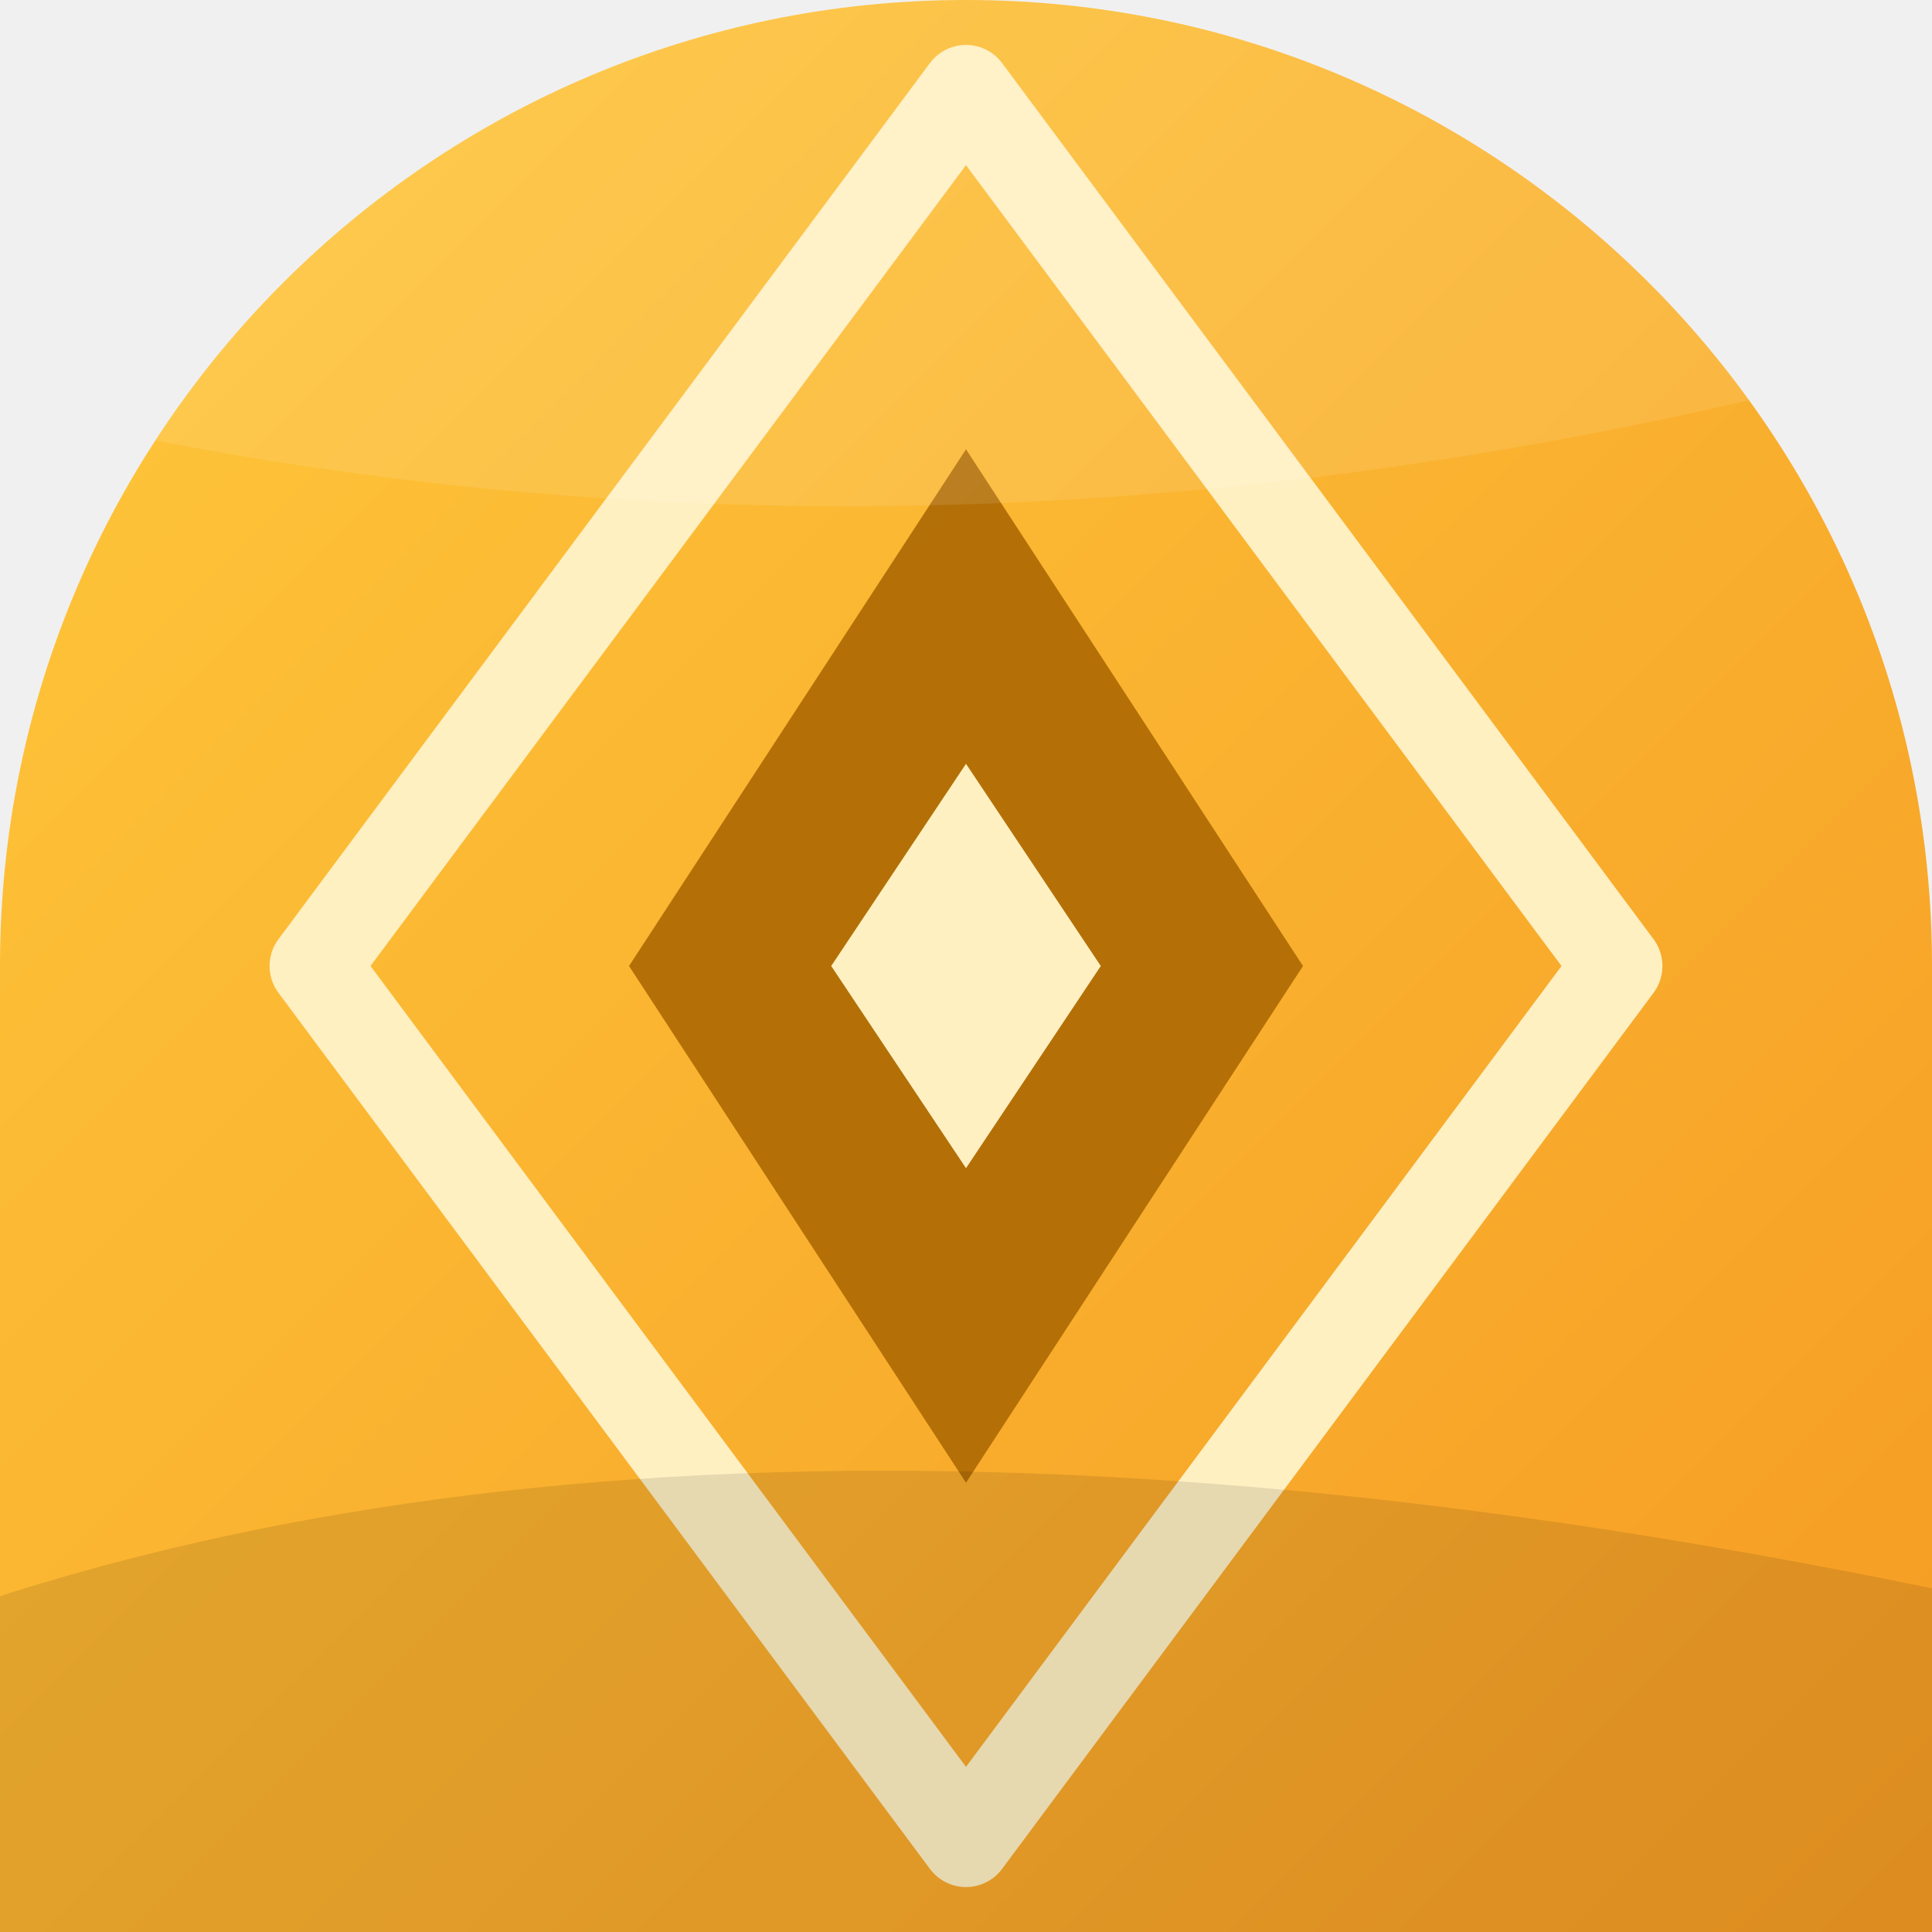
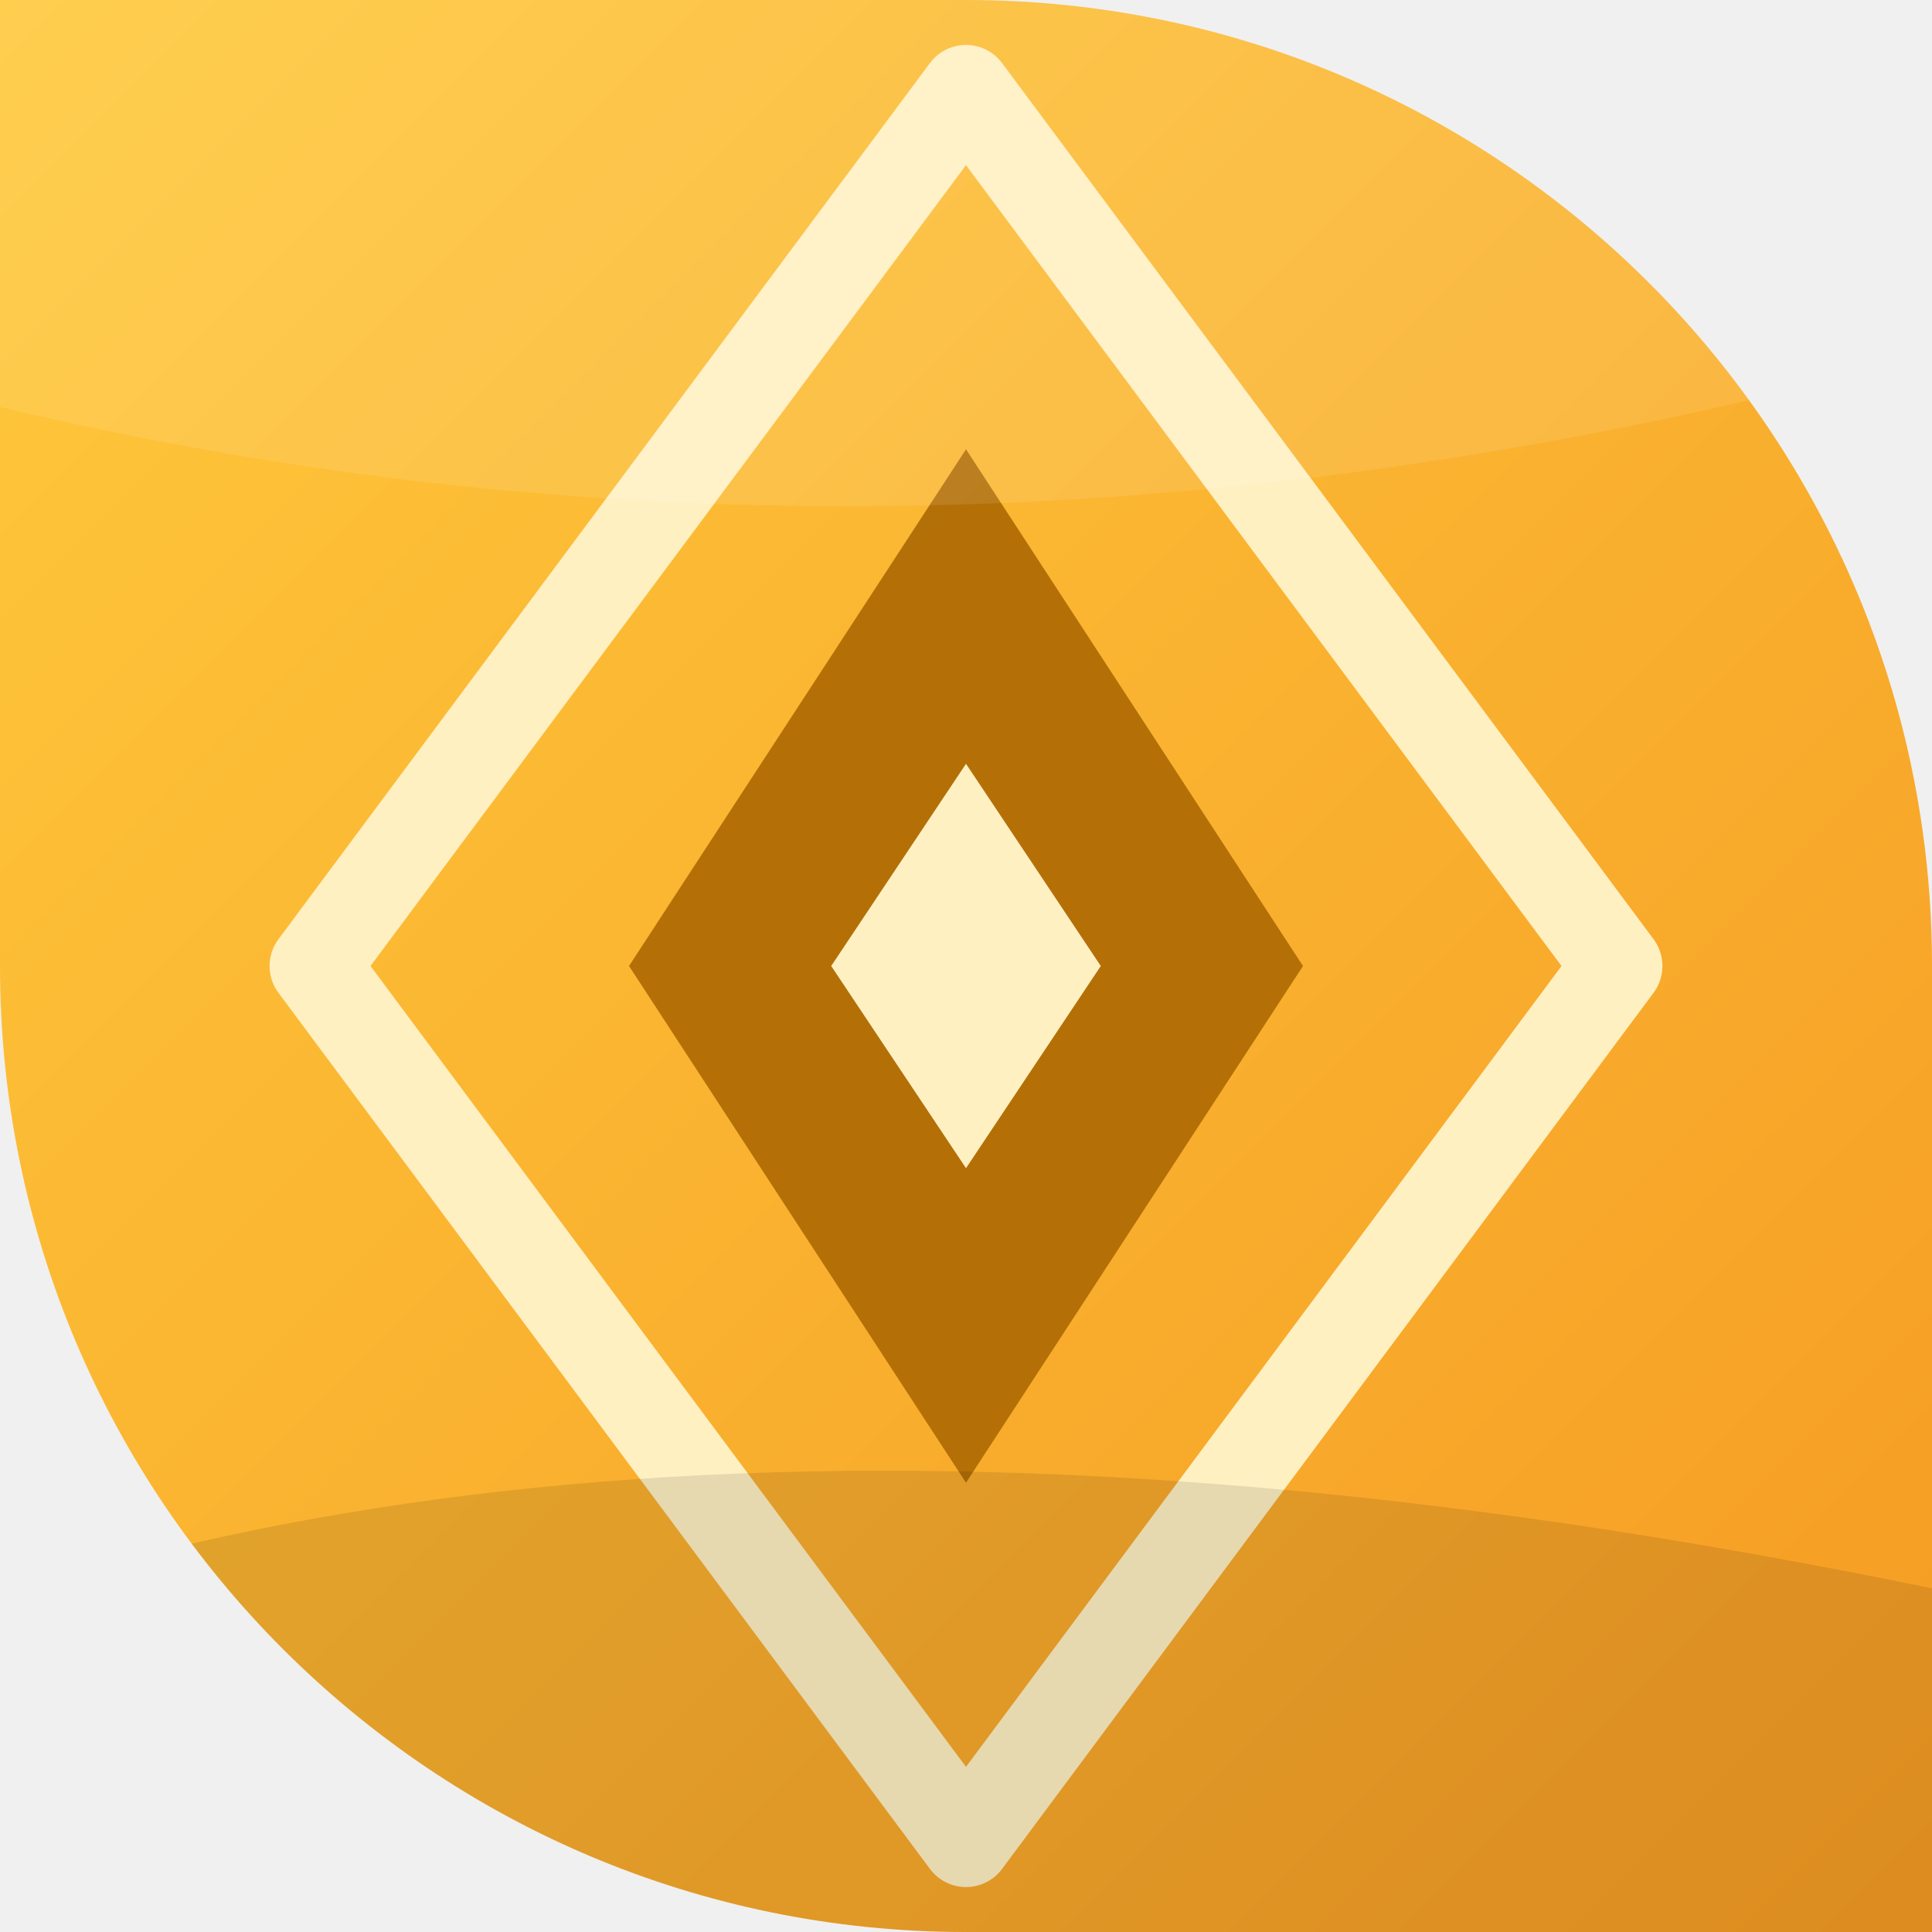
<svg xmlns="http://www.w3.org/2000/svg" width="86" height="86" viewBox="0 0 86 86">
  <defs>
    <linearGradient id="g" x1="0" y1="0" x2="1" y2="1">
      <stop offset="0" stop-color="#FFC93C" />
      <stop offset="1" stop-color="#F59B23" />
    </linearGradient>
    <clipPath id="c">
-       <path d="M 0 0 L 86.0 0 L 86.0 86.0 L 0 86.0 Z M 0 43 A 43.0 43.0 0 0 1 43.0 0.0 L 0 0 Z M 43 0 A 43.0 43.0 0 0 1 86.0 43.0 L 86 0 Z" fill-rule="evenodd" />
+       <path d="M 0 0 L 86.0 0 L 86.0 86.0 L 0 86.0 Z M 43 0 A 43.0 43.0 0 0 1 86.0 43.0 L 86 0 Z M 43 86 A 43.0 43.0 0 0 1 0.0 43.0 L 0 86 Z" fill-rule="evenodd" />
    </clipPath>
  </defs>
-   <path d="M 0 0 L 86.0 0 L 86.0 86.0 L 0 86.0 Z M 0 43 A 43.0 43.0 0 0 1 43.0 0.0 L 0 0 Z M 43 0 A 43.0 43.0 0 0 1 86.0 43.0 L 86 0 Z" fill="url(#g)" fill-rule="evenodd" />
+   <path d="M 0 0 L 86.0 0 L 86.0 86.0 L 0 86.0 Z M 43 0 A 43.0 43.0 0 0 1 86.0 43.0 L 86 0 Z M 43 86 A 43.0 43.0 0 0 1 0.0 43.0 L 0 86 Z" fill="url(#g)" fill-rule="evenodd" />
  <g clip-path="url(#c)">
    <path d="M43 4 L72 43 L43 82 L14 43 Z" fill="none" stroke="#FFF0C2" stroke-width="4" stroke-linejoin="round" />
    <path d="M43 20 L58 43 L43 66 L28 43 Z" fill="#A86400" opacity="0.85" />
    <path d="M43 34 L49 43 L43 52 L37 43 Z" fill="#FFF0C2" />
    <path d="M-8 -10 Q20 8 92 -14 L92 14 Q40 30 -8 16 Z" fill="#ffffff" opacity="0.10" />
    <path d="M-8 74 Q30 58 92 72 L92 96 L-8 96 Z" fill="#000000" opacity="0.10" />
  </g>
</svg>
